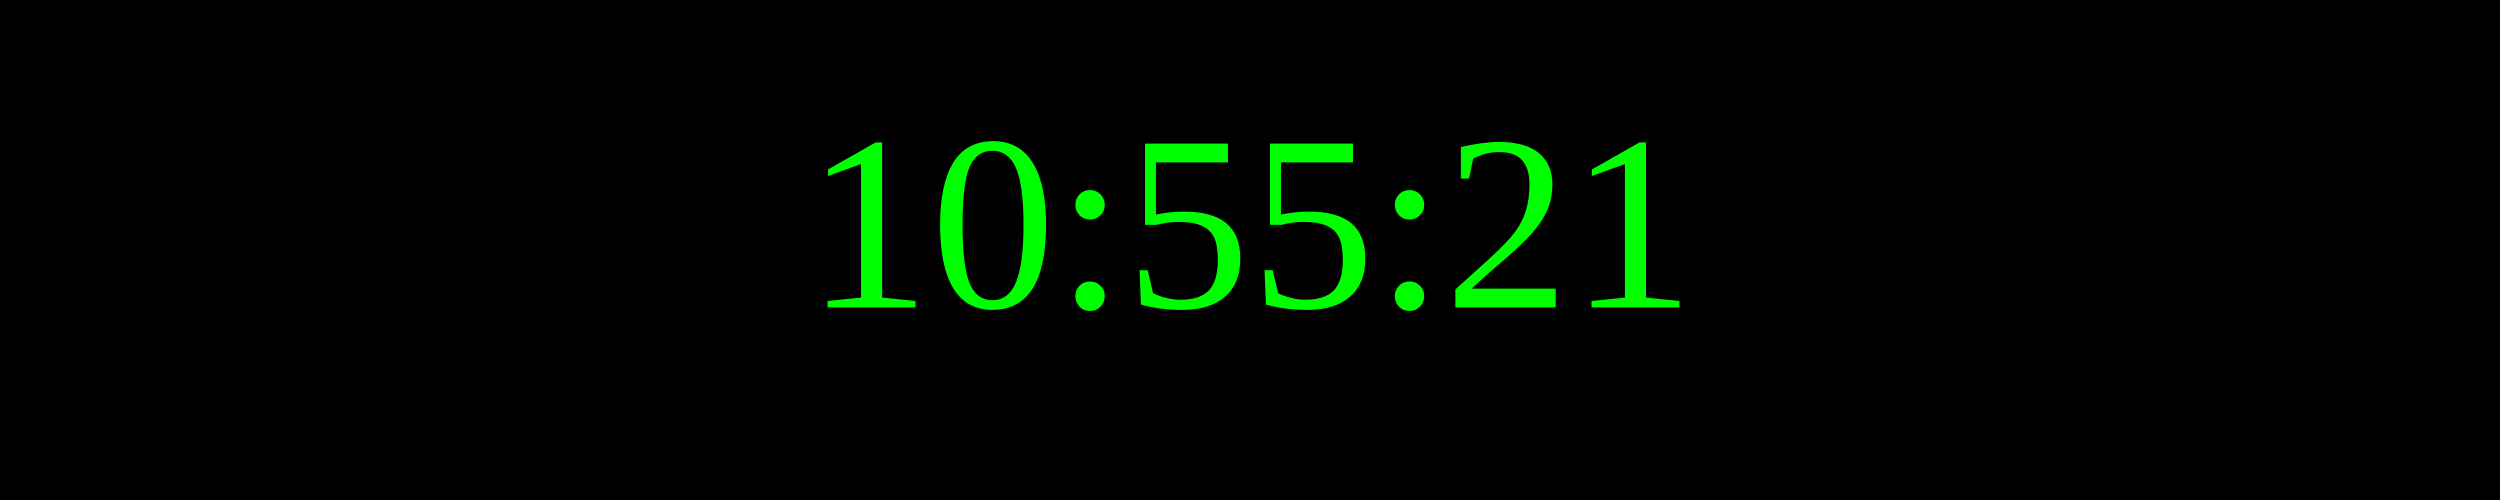
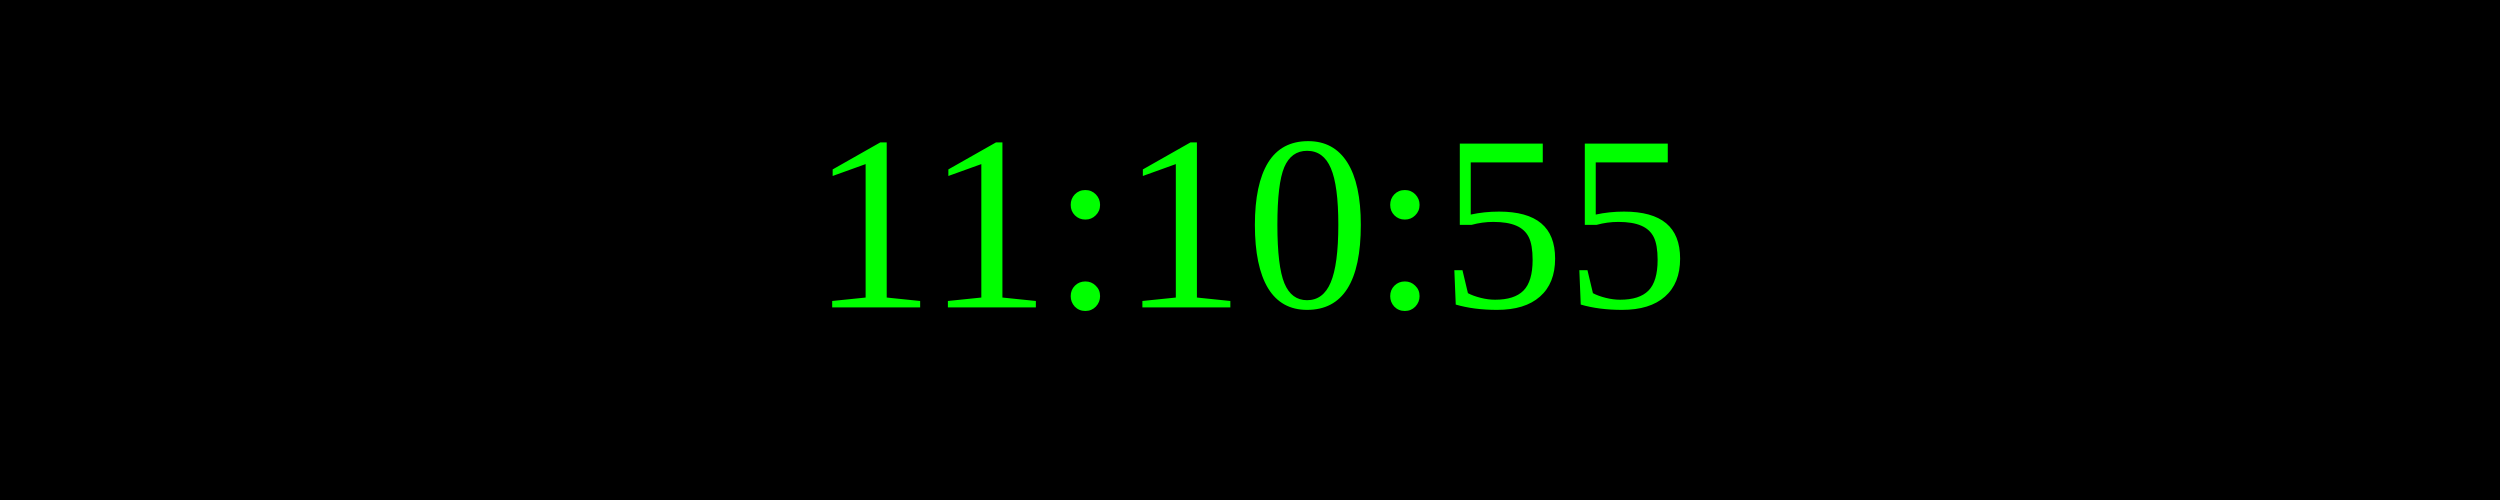
<svg xmlns="http://www.w3.org/2000/svg" width="250" height="50">
  <rect width="100%" height="100%" fill="black" />
  <text x="50%" y="50%" font-size="25" fill="lime" text-anchor="middle" dominant-baseline="middle">
- 10:55:21
+ 11:10:55
</text>
</svg>
